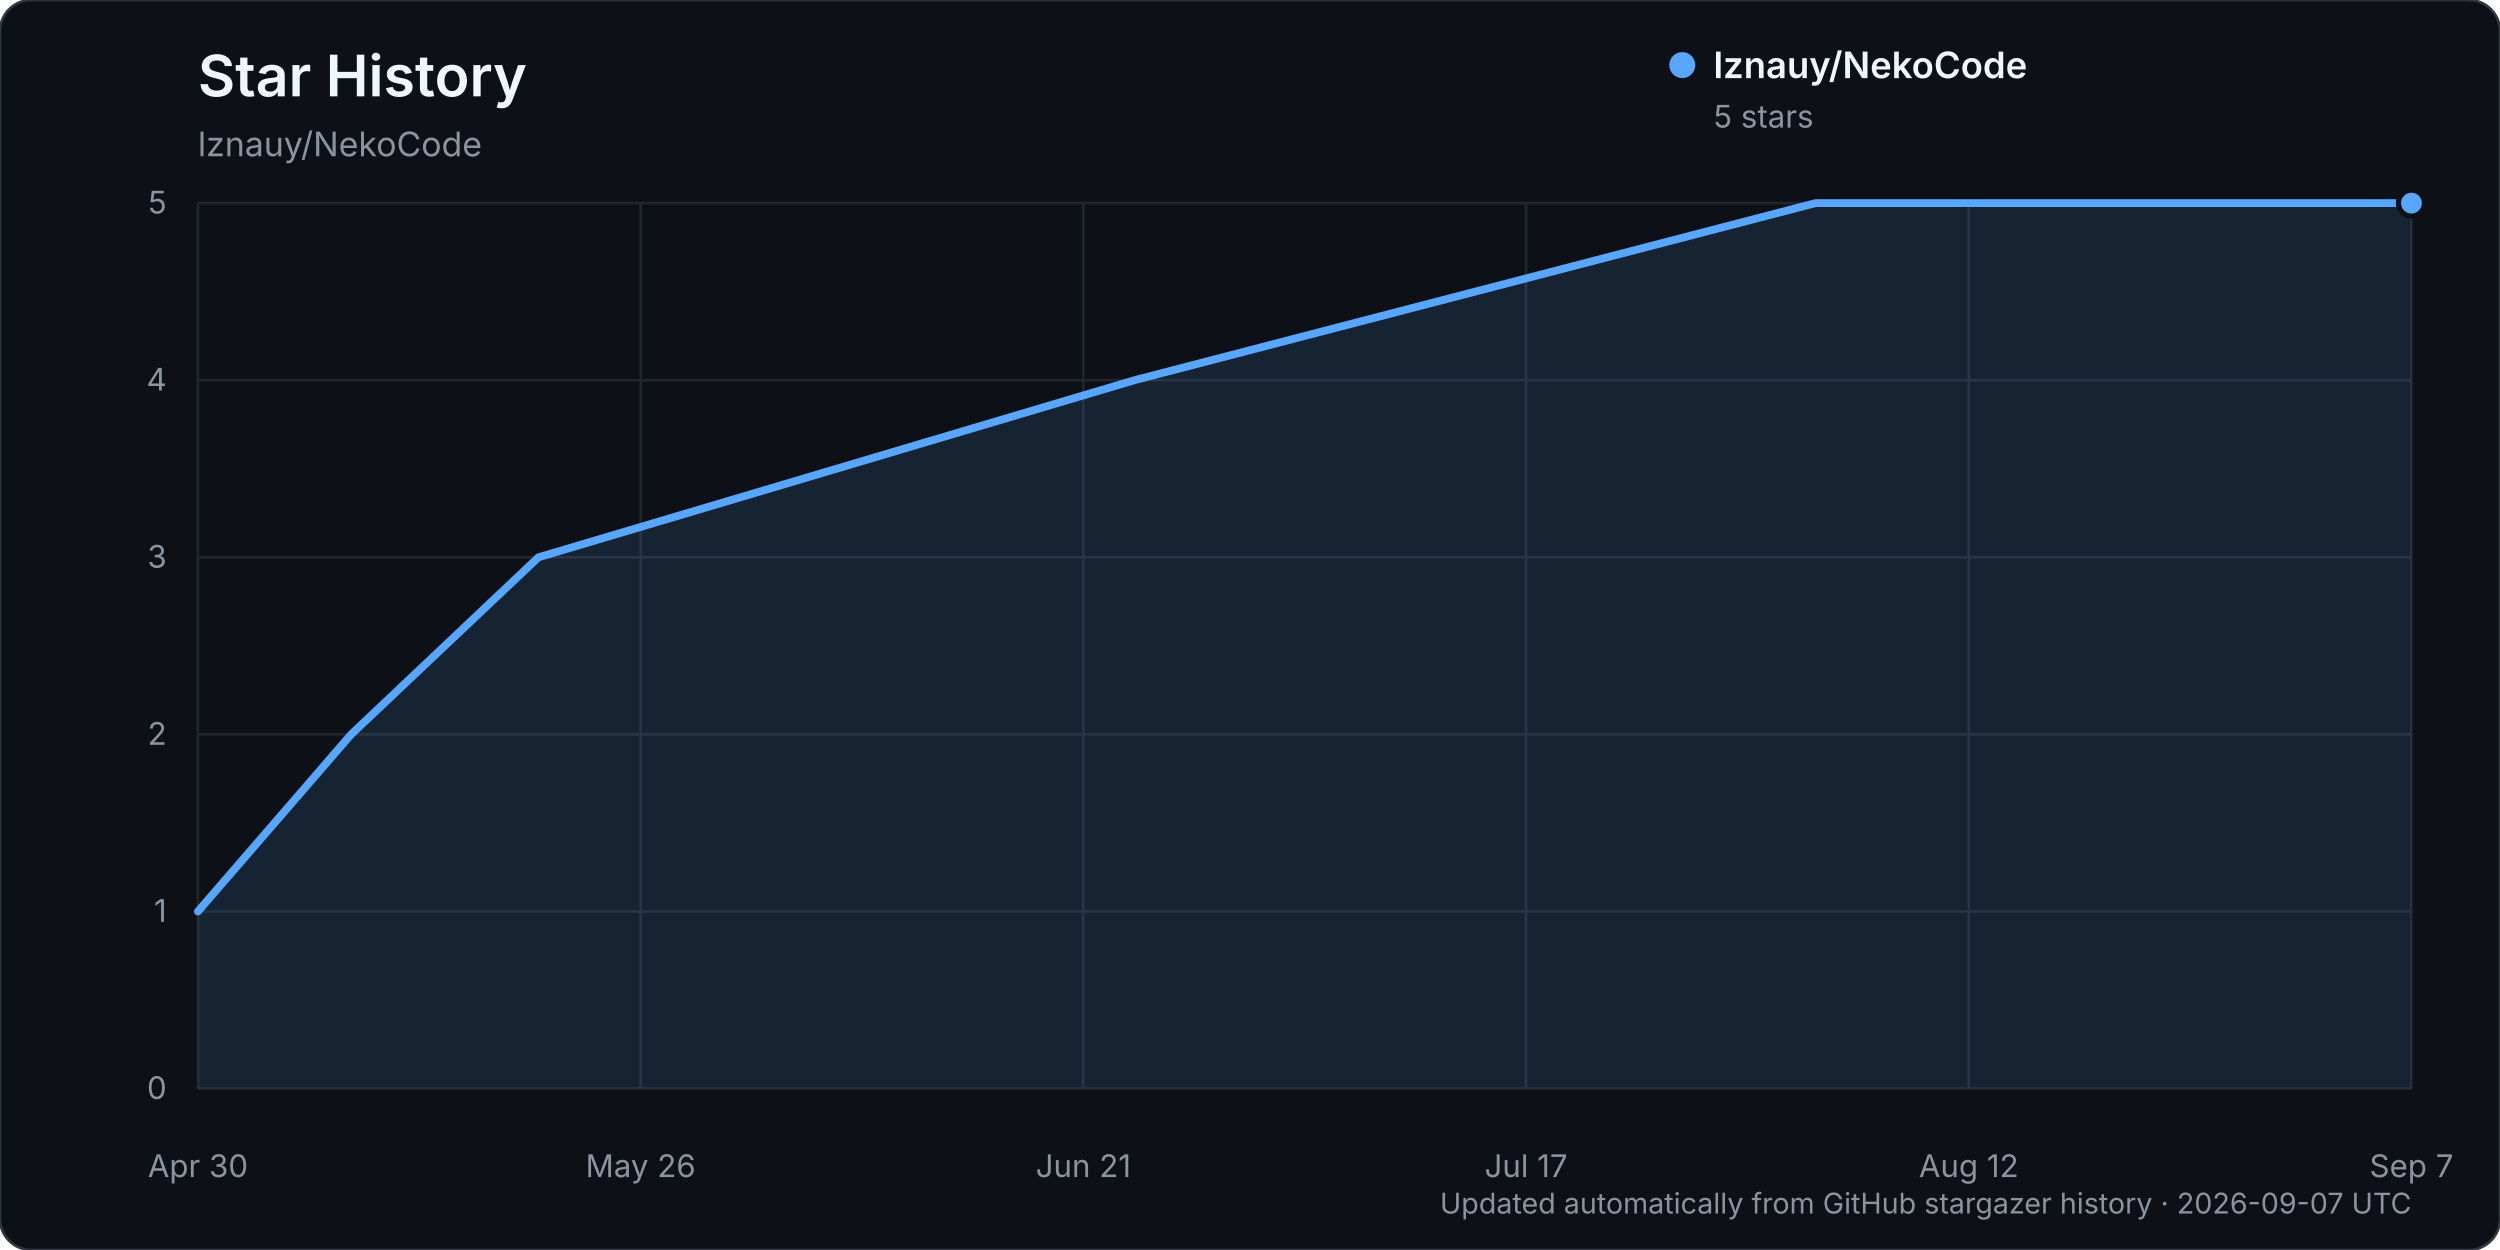
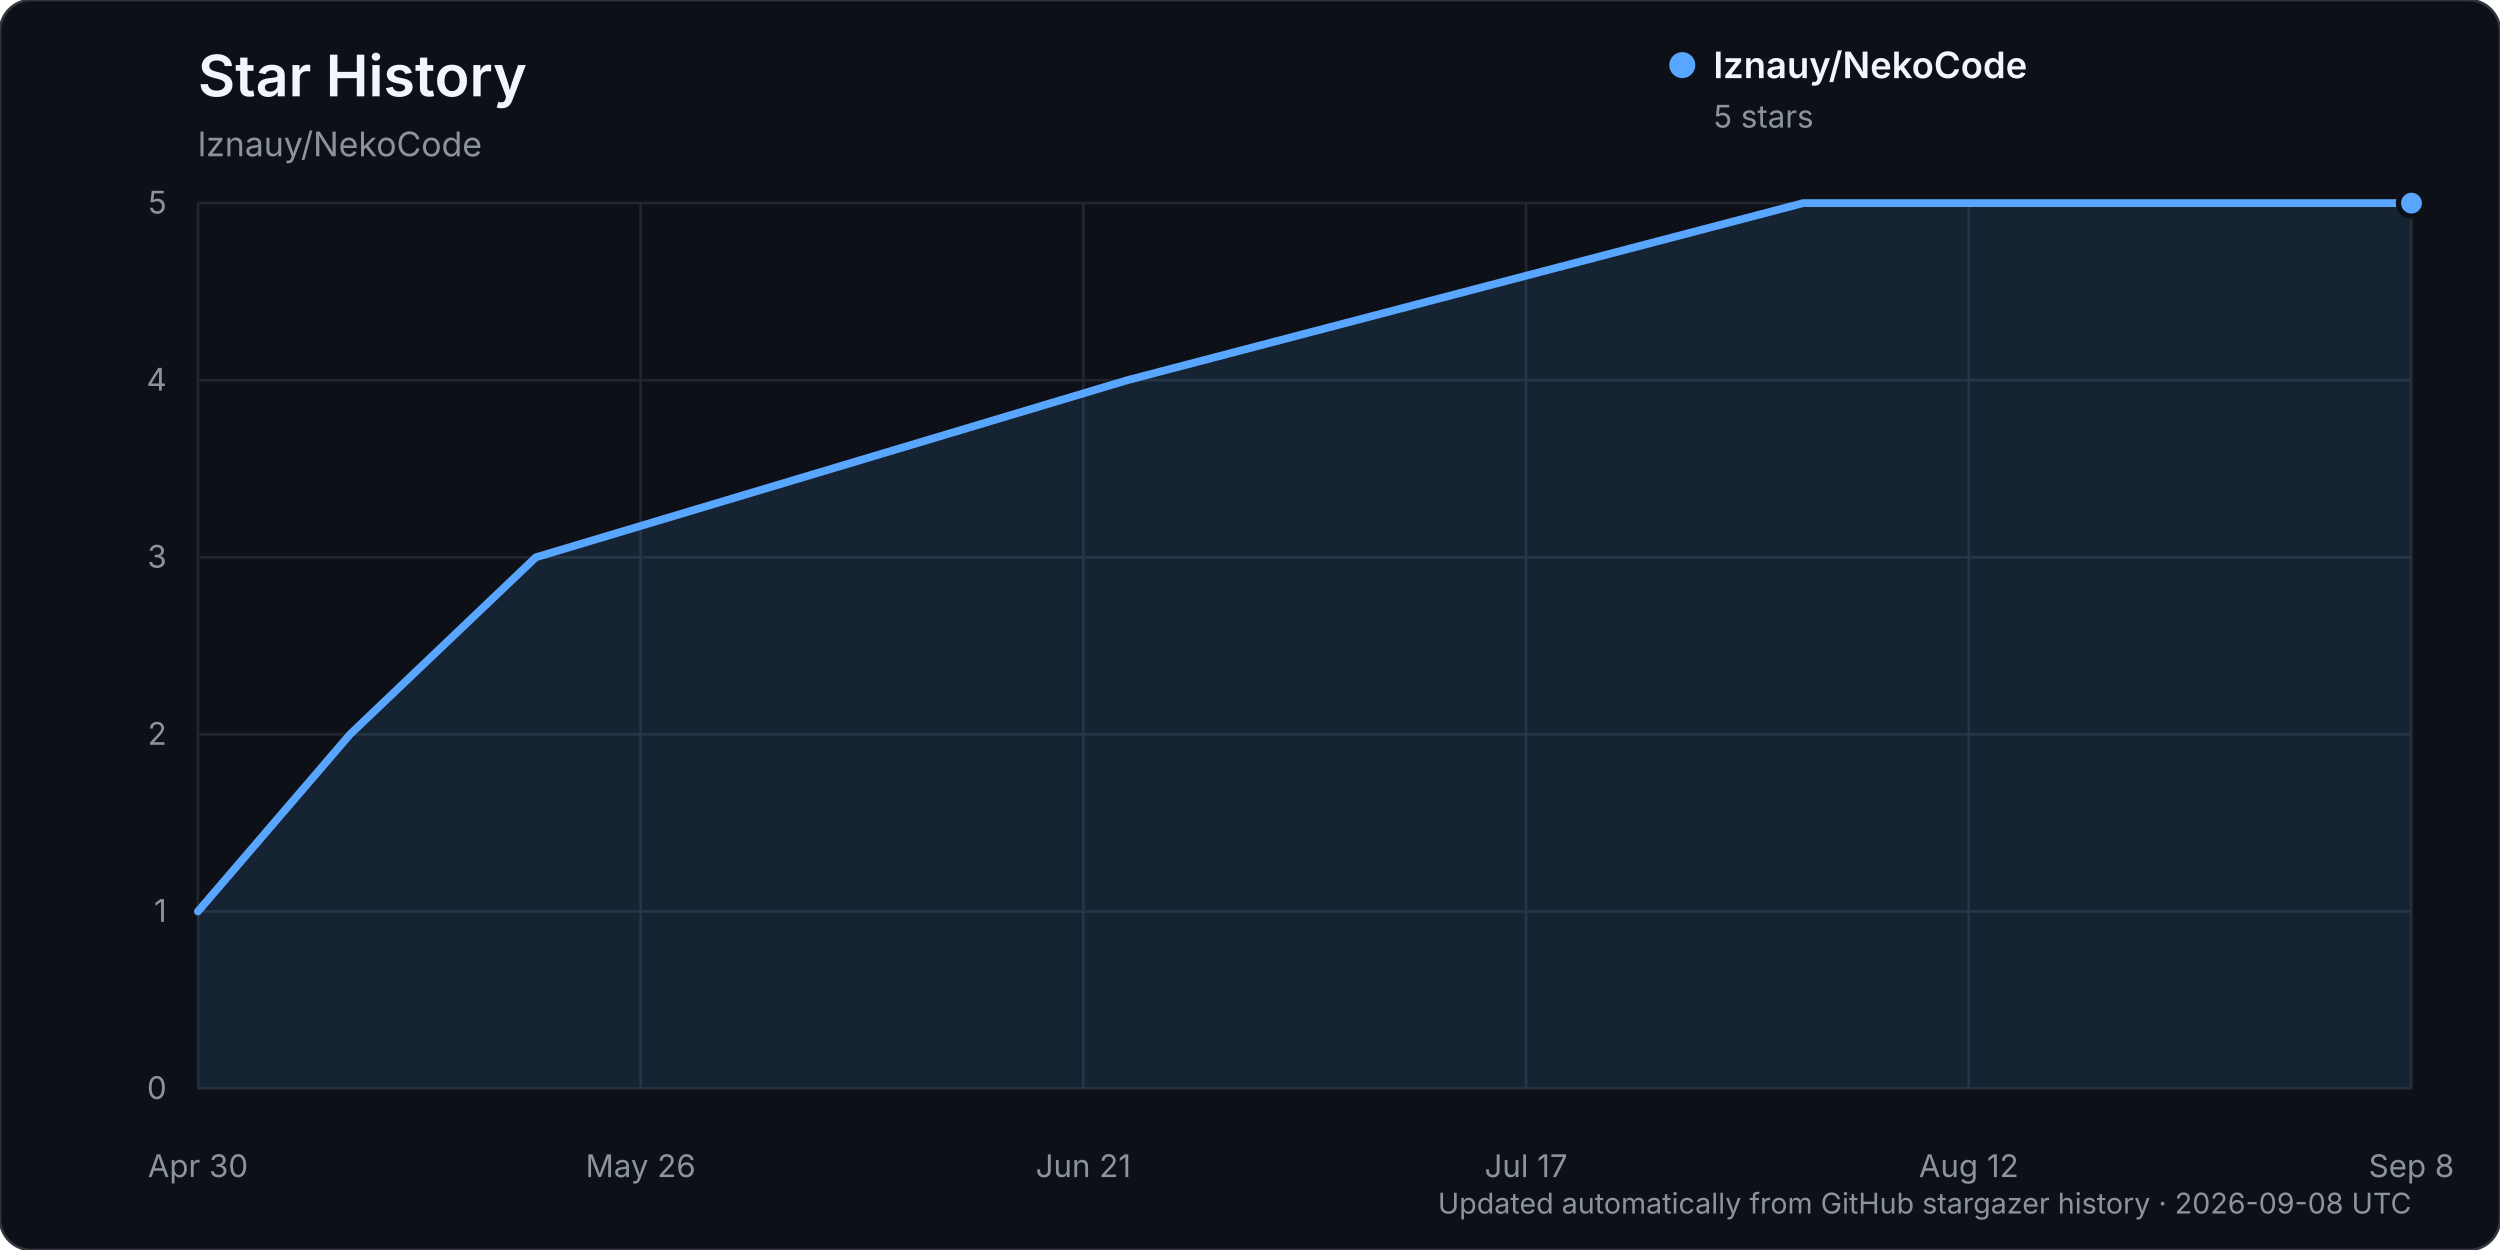
<svg xmlns="http://www.w3.org/2000/svg" width="960" height="480" viewBox="0 0 960 480" role="img" aria-labelledby="title description">
  <rect width="960" height="480" rx="12" fill="#0d1117" stroke="#30363d" />
  <text x="76" y="37" fill="#f0f6fc" font-family="-apple-system, BlinkMacSystemFont, 'Segoe UI', sans-serif" font-size="22" font-weight="600">Star History</text>
  <text x="76" y="60" fill="#8b949e" font-family="-apple-system, BlinkMacSystemFont, 'Segoe UI', sans-serif" font-size="13">lznauy/NekoCode</text>
  <g font-family="-apple-system, BlinkMacSystemFont, 'Segoe UI', sans-serif">
    <line x1="76" y1="418.00" x2="926" y2="418.00" stroke="#21262d" stroke-width="1" />
    <text x="64" y="422.00" text-anchor="end" fill="#8b949e" font-size="12">0</text>
    <line x1="76" y1="350.00" x2="926" y2="350.00" stroke="#21262d" stroke-width="1" />
    <text x="64" y="354.00" text-anchor="end" fill="#8b949e" font-size="12">1</text>
    <line x1="76" y1="282.00" x2="926" y2="282.00" stroke="#21262d" stroke-width="1" />
    <text x="64" y="286.00" text-anchor="end" fill="#8b949e" font-size="12">2</text>
    <line x1="76" y1="214.00" x2="926" y2="214.00" stroke="#21262d" stroke-width="1" />
    <text x="64" y="218.00" text-anchor="end" fill="#8b949e" font-size="12">3</text>
    <line x1="76" y1="146.00" x2="926" y2="146.00" stroke="#21262d" stroke-width="1" />
    <text x="64" y="150.00" text-anchor="end" fill="#8b949e" font-size="12">4</text>
    <line x1="76" y1="78.00" x2="926" y2="78.00" stroke="#21262d" stroke-width="1" />
    <text x="64" y="82.00" text-anchor="end" fill="#8b949e" font-size="12">5</text>
    <line x1="76.00" y1="78" x2="76.00" y2="418" stroke="#21262d" stroke-width="1" />
    <text x="76.00" y="452" text-anchor="middle" fill="#8b949e" font-size="12">Apr 30</text>
    <line x1="246.00" y1="78" x2="246.00" y2="418" stroke="#21262d" stroke-width="1" />
    <text x="246.00" y="452" text-anchor="middle" fill="#8b949e" font-size="12">May 26</text>
    <line x1="416.00" y1="78" x2="416.00" y2="418" stroke="#21262d" stroke-width="1" />
    <text x="416.00" y="452" text-anchor="middle" fill="#8b949e" font-size="12">Jun 21</text>
    <line x1="586.00" y1="78" x2="586.00" y2="418" stroke="#21262d" stroke-width="1" />
    <text x="586.00" y="452" text-anchor="middle" fill="#8b949e" font-size="12">Jul 17</text>
    <line x1="756.00" y1="78" x2="756.00" y2="418" stroke="#21262d" stroke-width="1" />
    <text x="756.00" y="452" text-anchor="middle" fill="#8b949e" font-size="12">Aug 12</text>
    <line x1="926.00" y1="78" x2="926.00" y2="418" stroke="#21262d" stroke-width="1" />
-     <text x="926.00" y="452" text-anchor="middle" fill="#8b949e" font-size="12">Sep 7</text>
-     <path d="M76.00,350.00 L134.85,282.00 L206.77,214.00 L435.62,146.00 L697.15,78.00 L926.00,78.00 L926.00,418.00 L76.00,418.00 Z" fill="#58a6ff" opacity="0.12" />
-     <path d="M76.00,350.00 L134.85,282.00 L206.77,214.00 L435.62,146.00 L697.15,78.00 L926.00,78.00" fill="none" stroke="#58a6ff" stroke-width="3" stroke-linecap="round" stroke-linejoin="round" />
+     <text x="926.00" y="452" text-anchor="middle" fill="#8b949e" font-size="12">Sep 8</text>
+     <path d="M76.00,350.00 L134.40,282.00 L205.77,214.00 L432.87,146.00 L692.41,78.00 L926.00,78.00 L926.00,418.00 L76.00,418.00 Z" fill="#58a6ff" opacity="0.12" />
+     <path d="M76.00,350.00 L134.40,282.00 L205.77,214.00 L432.87,146.00 L692.41,78.00 L926.00,78.00" fill="none" stroke="#58a6ff" stroke-width="3" stroke-linecap="round" stroke-linejoin="round" />
    <circle cx="926.00" cy="78.00" r="5" fill="#58a6ff" stroke="#0d1117" stroke-width="2" />
    <g transform="translate(646, 25)">
      <circle cx="0" cy="0" r="5" fill="#58a6ff" />
      <text x="12" y="5" fill="#f0f6fc" font-size="14" font-weight="600">lznauy/NekoCode</text>
      <text x="12" y="24" fill="#8b949e" font-size="12">5 stars</text>
    </g>
-     <text x="926" y="466" text-anchor="end" fill="#8b949e" font-size="11">Updated automatically from GitHub stargazer history · 2026-09-07 UTC</text>
+     <text x="926" y="466" text-anchor="end" fill="#8b949e" font-size="11">Updated automatically from GitHub stargazer history · 2026-09-08 UTC</text>
  </g>
</svg>
